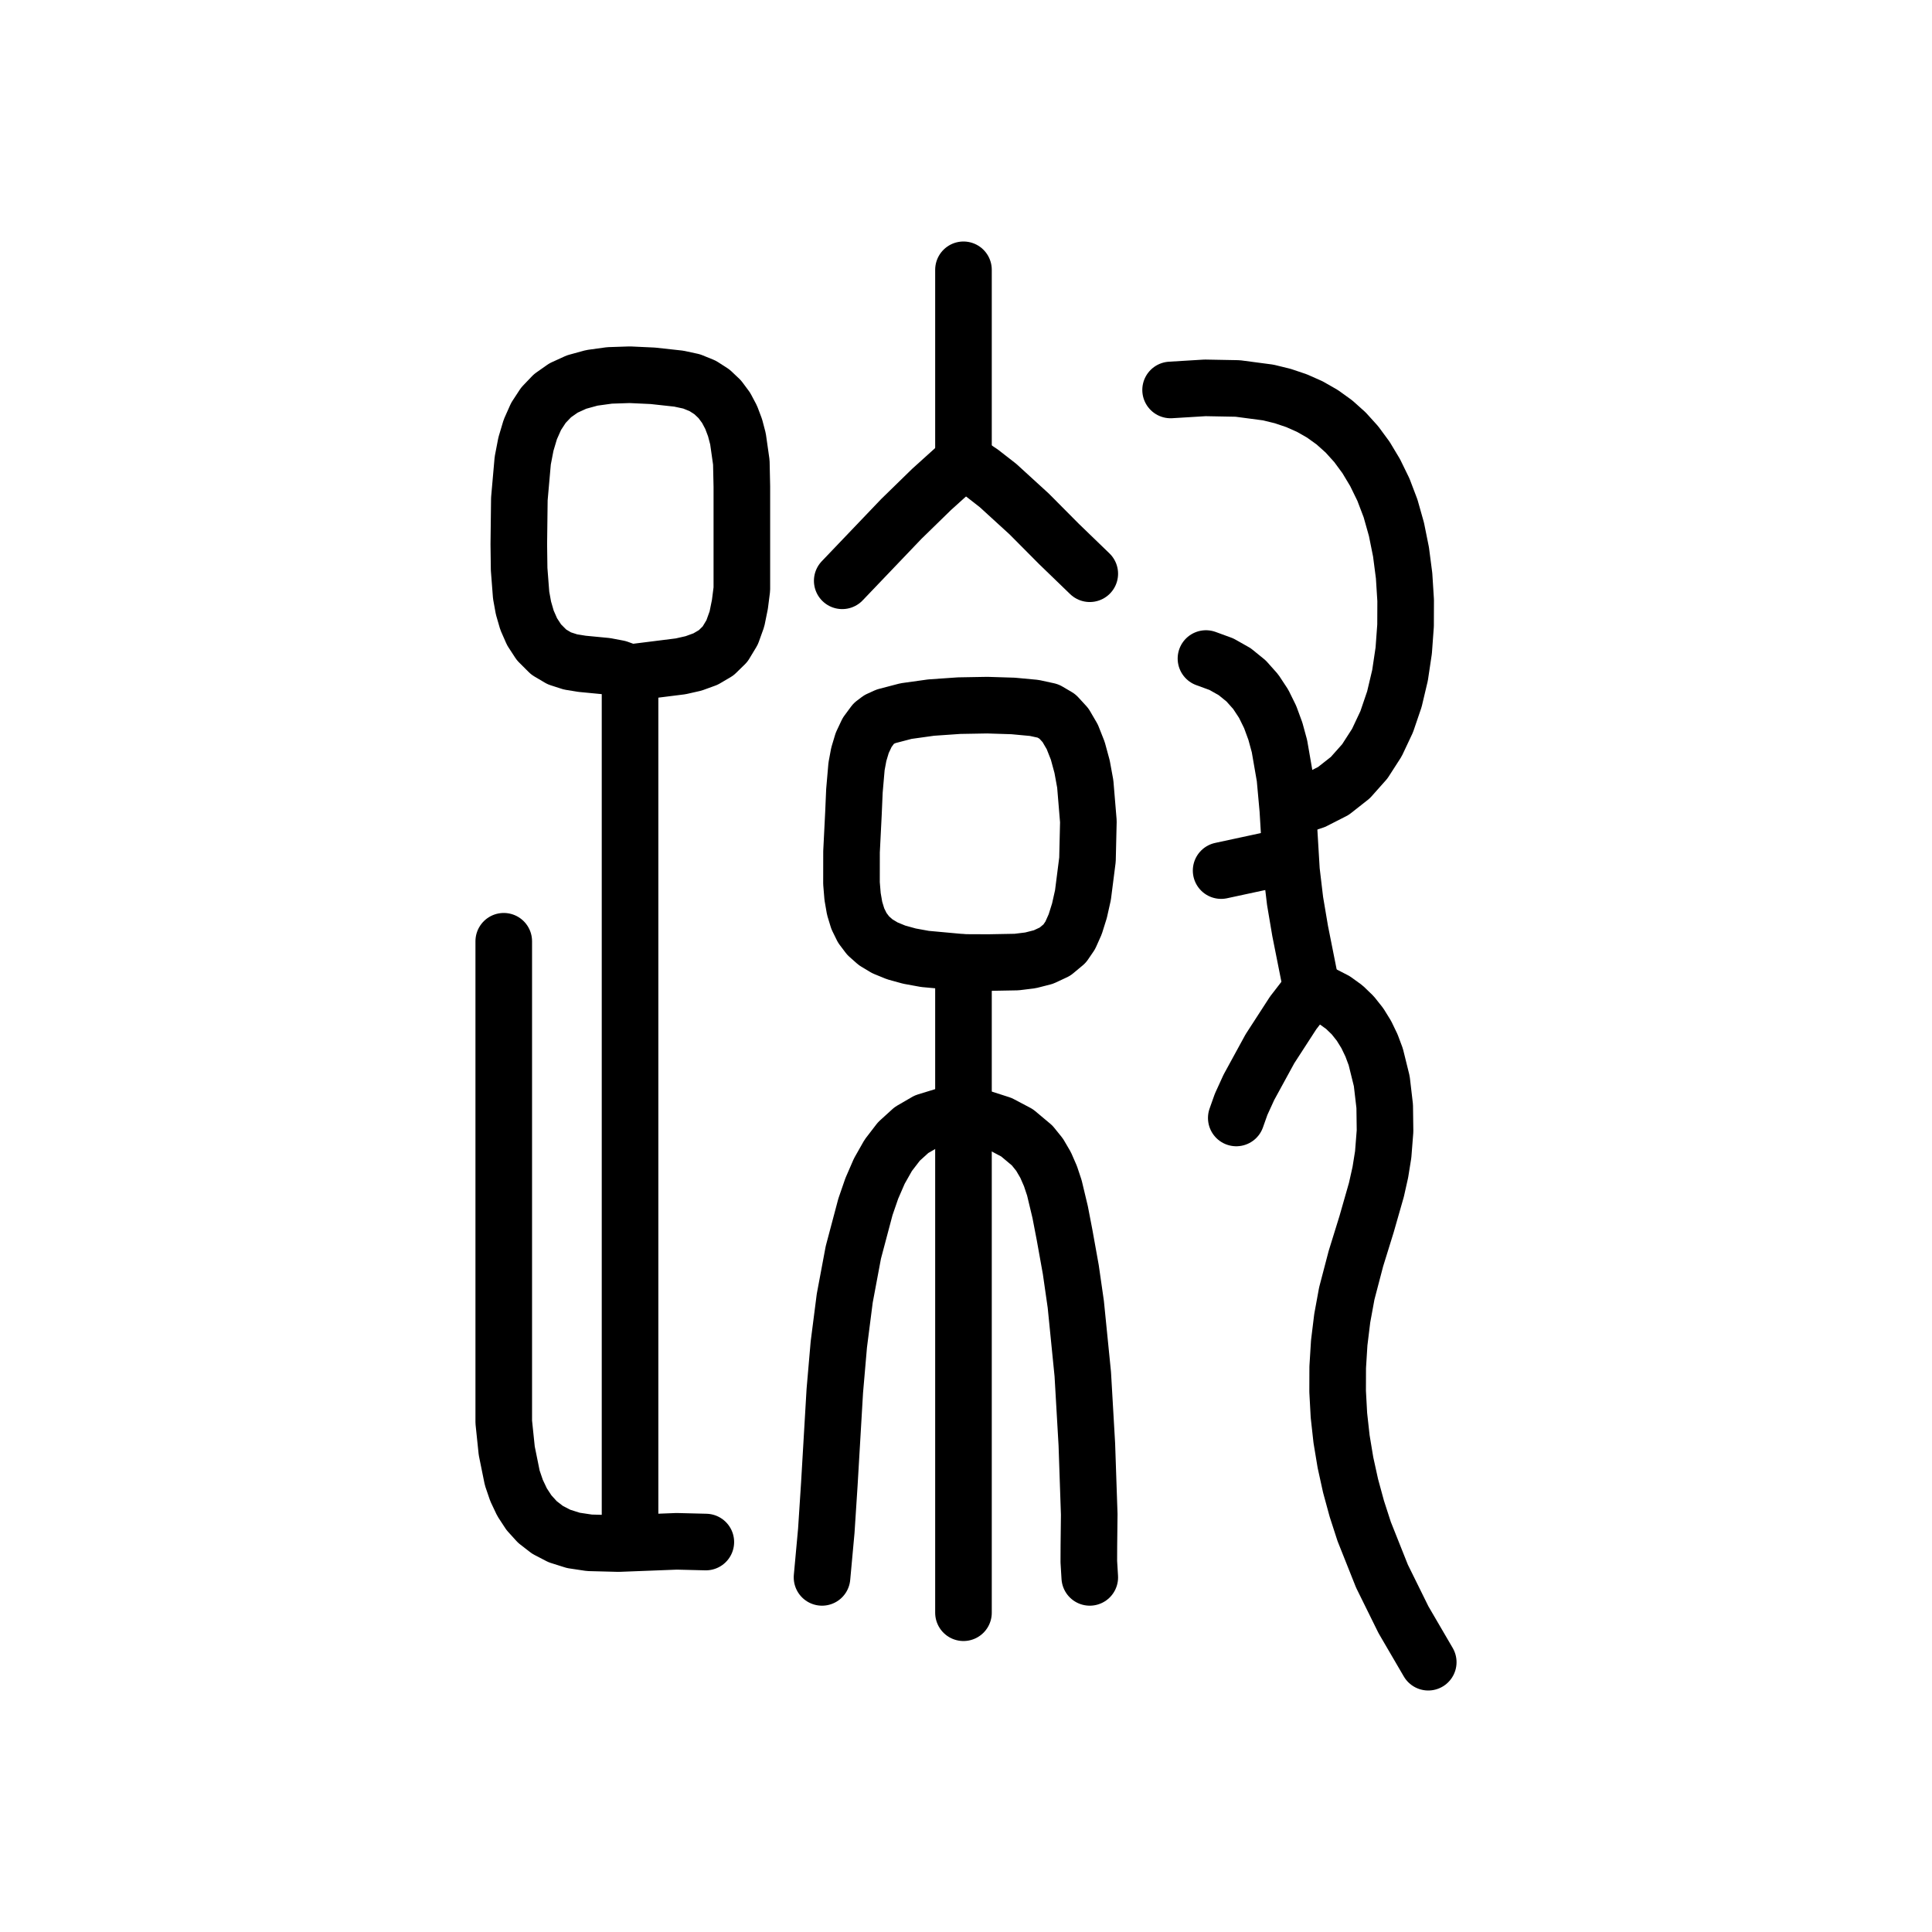
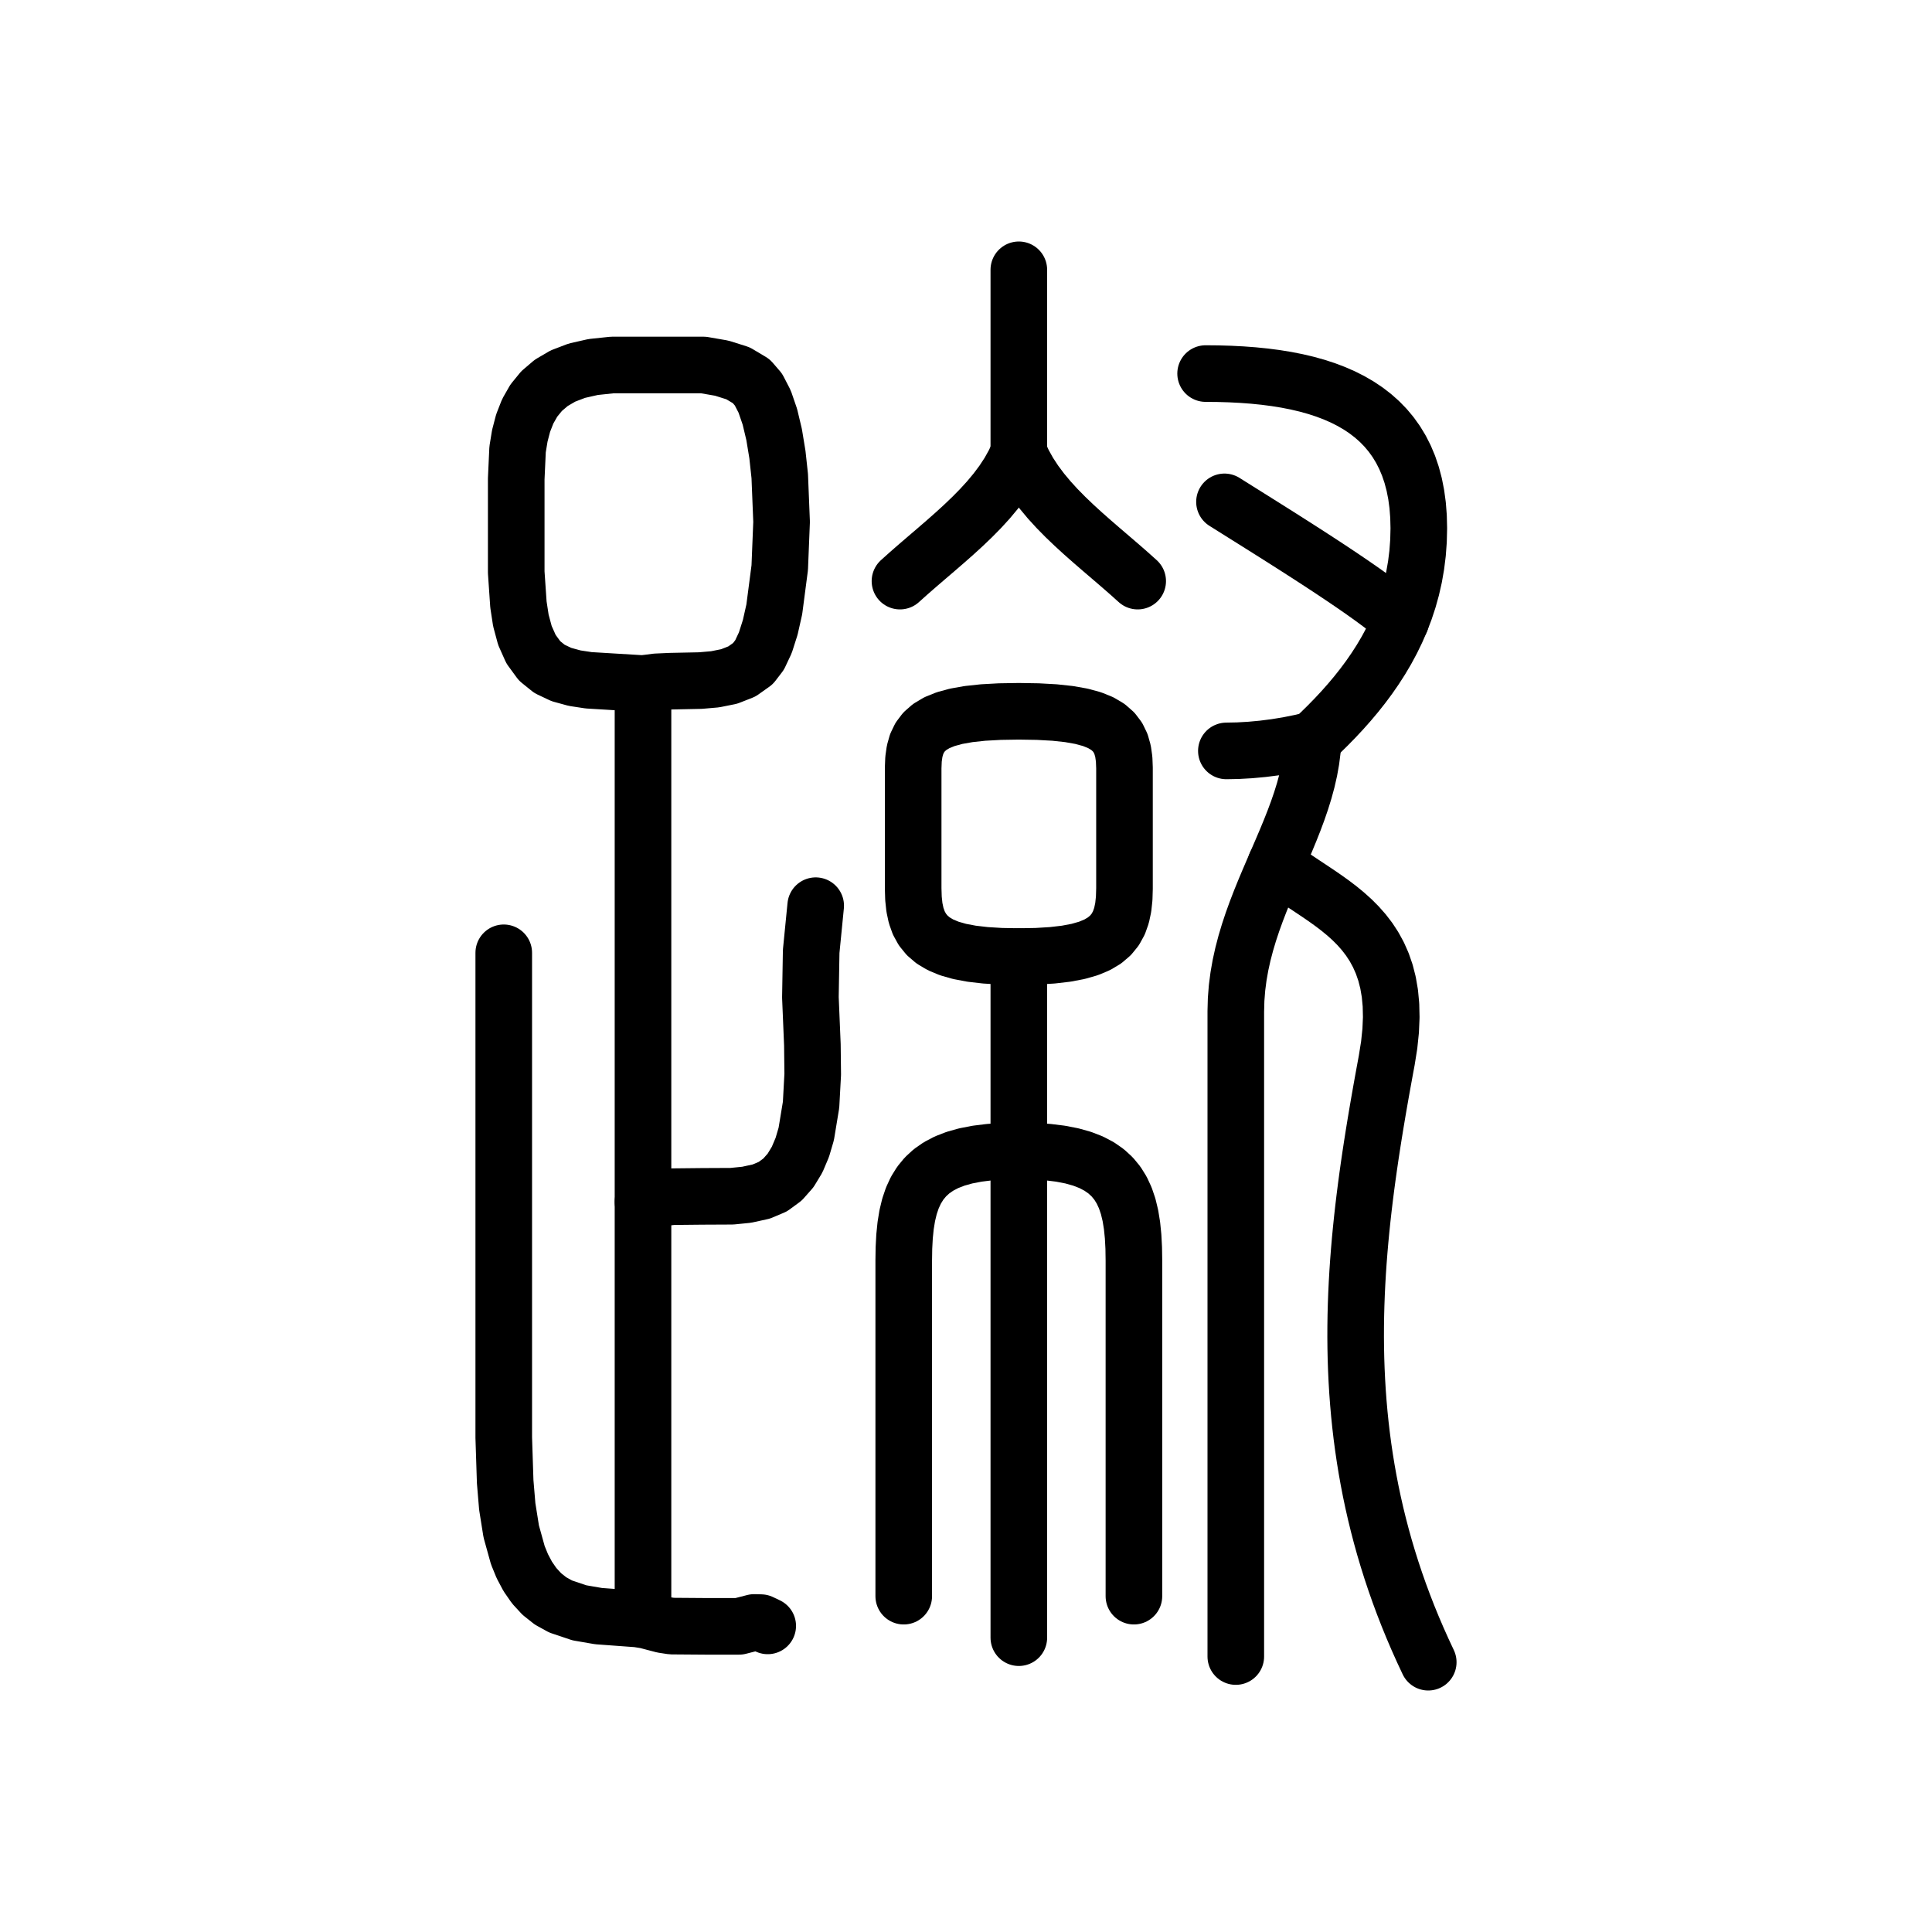
<svg xmlns="http://www.w3.org/2000/svg" viewBox="0 0 1024 1024" data-codepoint="U+3D5FF" data-advance="1024" data-schema="seal-centerline-1">
  <g transform="matrix(1 0 0 -1 0 832)" fill="none" stroke="#000" stroke-width="30" stroke-linecap="round" stroke-linejoin="round">
-     <path id="stroke-1" d="M 333.94 475.467 L 327.631 477.731 L 321.24 478.941 L 308.534 480.164 L 302.377 481.159 L 296.458 483.066 L 290.857 486.374 L 285.653 491.575 L 282.018 497.154 L 279.33 503.264 L 277.443 509.77 L 276.214 516.539 L 275.149 530.326 L 274.98 543.548 L 275.271 567.556 L 277.061 587.842 L 278.745 596.588 L 281.075 604.404 L 284.141 611.287 L 288.035 617.24 L 292.845 622.261 L 298.663 626.35 L 305.579 629.506 L 313.683 631.731 L 323.066 633.024 L 333.819 633.383 L 346.03 632.811 L 359.791 631.305 L 366.593 629.836 L 372.427 627.467 L 377.364 624.29 L 381.477 620.394 L 384.839 615.869 L 387.522 610.805 L 389.599 605.293 L 391.143 599.422 L 392.918 586.965 L 393.197 574.155 L 393.197 550.36 L 393.197 535.944 L 393.197 519.75 L 392.163 511.654 L 390.591 503.915 L 388.034 496.798 L 384.273 490.573 L 379.593 486.004 L 373.946 482.686 L 367.585 480.376 L 360.764 478.833 L 346.753 477.074 L 333.94 475.467" />
-     <path id="stroke-2" d="M 333.94 475.467 L 333.94 14.686" />
-     <path id="stroke-3" d="M 510.661 587.853 L 493.804 572.638 L 477.691 556.923 L 446.399 524.168" />
-     <path id="stroke-4" d="M 510.661 587.853 L 510.661 689.0" />
-     <path id="stroke-5" d="M 510.661 587.853 L 520.103 581.575 L 528.961 574.682 L 545.481 559.587 L 561.325 543.64 L 577.601 527.913" />
-     <path id="stroke-6" d="M 510.661 321.873 L 490.256 323.746 L 482.016 325.252 L 474.971 327.196 L 469.034 329.624 L 464.12 332.579 L 460.142 336.106 L 457.016 340.248 L 454.655 345.052 L 452.974 350.56 L 451.886 356.817 L 451.306 363.868 L 451.326 380.529 L 452.348 400.896 L 452.86 412.821 L 453.985 425.795 L 455.174 432.184 L 456.993 438.244 L 459.6 443.779 L 463.156 448.593 L 465.791 450.594 L 469.62 452.341 L 480.195 455.109 L 493.549 456.97 L 508.353 457.994 L 523.279 458.256 L 536.996 457.828 L 548.175 456.782 L 555.488 455.191 L 560.464 452.265 L 564.73 447.619 L 568.313 441.485 L 571.237 434.096 L 573.528 425.682 L 575.212 416.477 L 576.86 396.616 L 576.385 376.369 L 573.99 357.589 L 572.137 349.328 L 569.88 342.13 L 567.245 336.226 L 564.258 331.848 L 559.176 327.616 L 553.044 324.75 L 546.156 322.994 L 538.805 322.091 L 523.894 321.816 L 510.661 321.873" />
-     <path id="stroke-7" d="M 510.661 321.873 L 510.661 -22.777" />
-     <path id="stroke-8" d="M 682.027 378.066 L 647.219 370.574" />
-     <path id="stroke-9" d="M 684.705 404.29 L 690.745 405.645 L 696.427 407.532 L 706.74 412.789 L 715.698 419.836 L 723.356 428.448 L 729.766 438.403 L 734.982 449.476 L 739.058 461.444 L 742.046 474.082 L 744.001 487.167 L 744.976 500.475 L 745.025 513.783 L 744.2 526.865 L 742.556 539.499 L 740.146 551.46 L 737.024 562.525 L 733.242 572.47 L 728.847 581.476 L 724.038 589.497 L 718.826 596.58 L 713.226 602.773 L 707.25 608.126 L 700.912 612.685 L 694.224 616.501 L 687.199 619.62 L 679.851 622.091 L 672.192 623.963 L 655.994 626.102 L 638.709 626.424 L 620.443 625.314" />
-     <path id="stroke-10" d="M 695.415 306.888 L 689.101 338.577 L 686.414 354.486 L 684.505 370.544 L 682.576 402.813 L 681.022 419.892 L 678.136 436.541 L 675.974 444.456 L 673.214 451.967 L 669.769 458.973 L 665.551 465.375 L 660.471 471.074 L 654.443 475.97 L 647.377 479.966 L 639.186 482.96" />
-     <path id="stroke-11" d="M 695.415 306.888 L 690.896 302.26 L 685.388 295.115 L 673.099 276.138 L 661.927 255.678 L 657.816 246.68 L 655.251 239.457" />
-     <path id="stroke-12" d="M 695.415 306.888 L 701.794 304.738 L 707.496 301.8 L 712.552 298.149 L 716.992 293.86 L 720.845 289.01 L 724.142 283.672 L 726.913 277.924 L 729.188 271.839 L 732.369 258.962 L 733.925 245.646 L 734.096 232.492 L 733.122 220.104 L 731.609 210.687 L 729.531 201.403 L 724.295 183.088 L 718.648 164.865 L 713.824 146.44 L 711.409 133.293 L 709.815 120.256 L 709.012 107.331 L 708.971 94.522 L 709.661 81.832 L 711.054 69.264 L 713.118 56.822 L 715.824 44.508 L 719.142 32.325 L 723.043 20.278 L 732.471 -3.4 L 743.87 -26.501 L 757.0 -49.0" />
-     <path id="stroke-13" d="M 267.0 333.112 L 267.0 108.172 L 267.0 78.3 L 268.582 63.079 L 271.505 48.674 L 273.779 42.012 L 276.703 35.837 L 280.358 30.243 L 284.823 25.324 L 290.18 21.173 L 296.51 17.886 L 303.892 15.557 L 312.409 14.279 L 327.821 13.882 L 343.235 14.472 L 358.66 15.068 L 374.104 14.686" />
-     <path id="stroke-14" d="M 435.689 -4.045 L 437.956 20.653 L 439.563 45.389 L 442.465 94.812 L 444.594 119.419 L 447.731 143.9 L 452.292 168.216 L 458.694 192.327 L 462.061 202.088 L 466.05 211.277 L 470.797 219.659 L 476.439 226.997 L 483.111 233.057 L 490.948 237.603 L 500.086 240.399 L 510.661 241.21 L 520.808 239.247 L 530.305 236.193 L 539.076 231.565 L 547.046 224.881 L 550.988 219.999 L 554.194 214.523 L 556.776 208.598 L 558.847 202.369 L 561.905 189.577 L 564.271 177.307 L 567.553 159.046 L 570.196 140.666 L 573.897 103.654 L 576.046 66.481 L 577.316 29.354 L 577.128 12.615 L 577.095 4.276 L 577.601 -4.045" />
+     <path id="stroke-1" d="M 340.802 469.691 L 327.165 470.516 L 312.022 471.433 L 304.571 472.565 L 297.565 474.487 L 291.279 477.455 L 285.986 481.725 L 281.453 487.932 L 278.221 495.174 L 276.07 503.161 L 274.78 511.6 L 273.611 528.671 L 273.611 544.059 L 273.611 578.225 L 274.326 593.796 L 275.504 601.007 L 277.265 607.76 L 279.709 613.999 L 282.938 619.667 L 287.053 624.708 L 292.155 629.065 L 298.344 632.684 L 305.721 635.507 L 314.387 637.477 L 324.444 638.54 L 341.988 638.54 L 362.585 638.54 L 372.875 638.54 L 382.544 636.866 L 391.132 634.16 L 398.177 629.966 L 401.995 625.536 L 405.286 619.154 L 408.054 611.099 L 410.306 601.647 L 412.046 591.076 L 413.282 579.664 L 414.258 555.422 L 413.279 531.141 L 410.39 509.039 L 408.244 499.499 L 405.637 491.335 L 402.574 484.826 L 399.062 480.248 L 393.207 476.1 L 386.449 473.454 L 379.036 471.963 L 371.215 471.281 L 355.339 470.952 L 347.78 470.611 L 340.802 469.691" />
+     <path id="stroke-2" d="M 340.802 469.691 L 340.802 -26.187" />
+     <path id="stroke-3" d="M 340.802 194.996 L 348.558 196.844 L 356.381 197.736 L 372.14 197.899 L 387.898 197.974 L 395.72 198.755 L 403.472 200.448 L 409.588 203.031 L 414.745 206.811 L 419.021 211.644 L 422.493 217.381 L 425.238 223.876 L 427.332 230.983 L 429.882 246.443 L 430.759 262.587 L 430.58 278.241 L 429.53 303.381 L 429.942 327.749 L 432.335 351.965" />
+     <path id="stroke-4" d="M 267.0 326.992 L 267.0 70.074 L 267.755 46.675 L 268.856 33.528 L 270.959 20.324 L 274.45 7.741 L 276.837 1.896 L 279.718 -3.539 L 283.14 -8.478 L 287.152 -12.837 L 291.803 -16.531 L 297.14 -19.473 L 307.116 -22.831 L 317.269 -24.578 L 337.968 -26.094 L 342.53 -26.829 L 346.994 -28.007 L 351.461 -29.171 L 356.031 -29.864 L 373.858 -29.996 L 391.714 -29.996 L 399.761 -27.933 L 403.273 -28.027 L 406.909 -29.755" />
+     <path id="stroke-5" d="M 540 689 L 540 592" />
+     <path id="stroke-6" d="M 540 592 L 537.567 586.691 L 534.697 581.554 L 531.432 576.576 L 527.815 571.742 L 523.889 567.037 L 519.696 562.448 L 515.279 557.96 L 510.681 553.56 L 505.944 549.232 L 501.111 544.963 L 496.225 540.738 L 491.328 536.544 L 486.463 532.366 L 481.673 528.189 L 477 524" />
+     <path id="stroke-7" d="M 540 592 L 542.433 586.691 L 545.303 581.554 L 548.568 576.576 L 552.185 571.742 L 556.111 567.037 L 560.304 562.448 L 564.721 557.96 L 569.319 553.56 L 574.056 549.232 L 578.889 544.963 L 583.775 540.738 L 588.672 536.544 L 593.537 532.366 L 598.327 528.189 L 603 524" />
+     <path id="stroke-8" d="M 484 422 L 484 361 L 484.156 355.819 L 484.663 351.071 L 485.581 346.748 L 486.971 342.843 L 488.893 339.346 L 491.406 336.251 L 494.57 333.55 L 498.446 331.234 L 503.093 329.297 L 508.571 327.729 L 514.941 326.523 L 522.263 325.672 L 530.596 325.167 L 540 325 L 549.404 325.167 L 557.737 325.672 L 565.059 326.523 L 571.429 327.729 L 576.907 329.297 L 581.554 331.234 L 585.43 333.55 L 588.594 336.251 L 591.107 339.346 L 593.029 342.843 L 594.419 346.748 L 595.337 351.071 L 595.844 355.819 L 596 361 L 596 422 L 596 425 L 595.819 429.635 L 595.224 433.851 L 594.142 437.658 L 592.497 441.064 L 590.214 444.076 L 587.218 446.703 L 583.435 448.954 L 578.79 450.835 L 573.206 452.356 L 566.611 453.525 L 558.928 454.35 L 550.083 454.839 L 540 455 L 529.917 454.839 L 521.072 454.35 L 513.389 453.525 L 506.794 452.356 L 501.21 450.835 L 496.565 448.954 L 492.782 446.703 L 489.786 444.076 L 487.503 441.064 L 485.858 437.658 L 484.776 433.851 L 484.181 429.635 L 484 425 Z" />
+     <path id="stroke-9" d="M 540 325 L 540 -36" />
+     <path id="stroke-10" d="M 479 -14 L 479 164 L 479.101 170.553 L 479.425 176.682 L 480.003 182.394 L 480.864 187.693 L 482.041 192.587 L 483.564 197.081 L 485.463 201.182 L 487.769 204.894 L 490.514 208.225 L 493.727 211.18 L 497.44 213.764 L 501.683 215.985 L 506.487 217.848 L 511.883 219.359 L 517.902 220.523 L 524.573 221.348 L 531.929 221.838 L 540 222 L 548.071 221.838 L 555.427 221.348 L 562.098 220.523 L 568.117 219.359 L 573.513 217.848 L 578.317 215.985 L 582.56 213.764 L 586.273 211.18 L 589.486 208.225 L 592.231 204.894 L 594.537 201.182 L 596.436 197.081 L 597.959 192.587 L 599.136 187.693 L 599.997 182.394 L 600.575 176.682 L 600.899 170.553 L 601 164 L 601 -14" />
+     <path id="stroke-11" d="M 639 634 L 645.536 633.939 L 651.938 633.752 L 658.202 633.432 L 664.32 632.974 L 670.287 632.37 L 676.096 631.616 L 681.741 630.704 L 687.216 629.629 L 692.514 628.384 L 697.63 626.963 L 702.556 625.36 L 707.288 623.568 L 711.818 621.582 L 716.141 619.394 L 720.25 617 L 724.139 614.392 L 727.802 611.565 L 731.232 608.512 L 734.424 605.227 L 737.37 601.704 L 740.066 597.936 L 742.504 593.918 L 744.679 589.642 L 746.584 585.104 L 748.213 580.296 L 749.56 575.213 L 750.618 569.848 L 751.382 564.195 L 751.844 558.248 L 752 552 L 751.835 545.274 L 751.349 538.73 L 750.557 532.364 L 749.473 526.173 L 748.11 520.151 L 746.482 514.296 L 744.605 508.603 L 742.491 503.068 L 740.156 497.688 L 737.612 492.458 L 734.875 487.375 L 731.958 482.434 L 728.875 477.632 L 725.641 472.965 L 722.269 468.428 L 718.774 464.018 L 715.169 459.731 L 711.47 455.563 L 707.689 451.509 L 703.841 447.567 L 699.94 443.732 L 696 440 L 689.464 438.408 L 682.77 437.061 L 676.006 435.959 L 669.259 435.102 L 662.618 434.49 L 656.169 434.122 L 650 434" />
+     <path id="stroke-12" d="M 649 566 L 653.707 563.042 L 658.789 559.856 L 664.187 556.472 L 669.84 552.922 L 675.689 549.236 L 681.675 545.444 L 687.738 541.579 L 693.818 537.671 L 699.856 533.75 L 705.792 529.848 L 711.566 525.995 L 717.12 522.222 L 722.393 518.561 L 727.325 515.041 L 731.858 511.694 L 735.931 508.551 L 739.486 505.643 L 742.462 503" />
+     <path id="stroke-13" d="M 696 440 L 695.609 434.491 L 694.916 429.038 L 693.947 423.632 L 692.726 418.267 L 691.282 412.935 L 689.638 407.629 L 687.822 402.343 L 685.859 397.069 L 683.775 391.799 L 681.596 386.527 L 679.349 381.246 L 677.058 375.947 L 674.75 370.625 L 672.451 365.272 L 670.187 359.88 L 667.984 354.443 L 665.867 348.954 L 663.863 343.405 L 661.998 337.789 L 660.297 332.098 L 658.786 326.327 L 657.492 320.467 L 656.441 314.512 L 655.658 308.453 L 655.169 302.285 L 655 296 L 655 -46" />
+     <path id="stroke-14" d="M 676.213 374 L 679.755 371.293 L 683.403 368.674 L 687.129 366.116 L 690.907 363.591 L 694.711 361.072 L 698.514 358.532 L 702.289 355.944 L 706.009 353.28 L 709.648 350.513 L 713.178 347.616 L 716.574 344.562 L 719.808 341.322 L 722.855 337.871 L 725.686 334.181 L 728.275 330.224 L 730.596 325.973 L 732.622 321.402 L 734.326 316.482 L 735.682 311.186 L 736.662 305.488 L 737.241 299.36 L 737.39 292.774 L 737.085 285.704 L 736.297 278.121 L 735 270 L 733.97 264.434 L 732.954 258.864 L 731.954 253.29 L 730.973 247.711 L 730.013 242.127 L 729.075 236.538 L 728.163 230.943 L 727.278 225.342 L 726.422 219.736 L 725.598 214.123 L 724.808 208.504 L 724.054 202.878 L 723.338 197.245 L 722.663 191.605 L 722.031 185.957 L 721.443 180.302 L 720.903 174.638 L 720.412 168.967 L 719.972 163.286 L 719.586 157.597 L 719.256 151.899 L 718.984 146.192 L 718.772 140.475 L 718.623 134.749 L 718.539 129.012 L 718.521 123.265 L 718.573 117.508 L 718.695 111.74 L 718.892 105.96 L 719.164 100.17 L 719.514 94.368 L 719.944 88.554 L 720.456 82.728 L 721.053 76.89 L 721.736 71.039 L 722.509 65.176 L 723.372 59.299 L 724.329 53.409 L 725.381 47.506 L 726.531 41.588 L 727.781 35.657 L 729.133 29.711 L 730.589 23.751 L 732.152 17.776 L 733.823 11.786 L 735.606 5.78 L 737.501 -0.241 L 739.512 -6.277 L 741.64 -12.33 L 743.888 -18.4 L 746.258 -24.486 L 748.752 -30.588 L 751.372 -36.708 L 754.121 -42.845 L 757 -49" />
  </g>
</svg>
